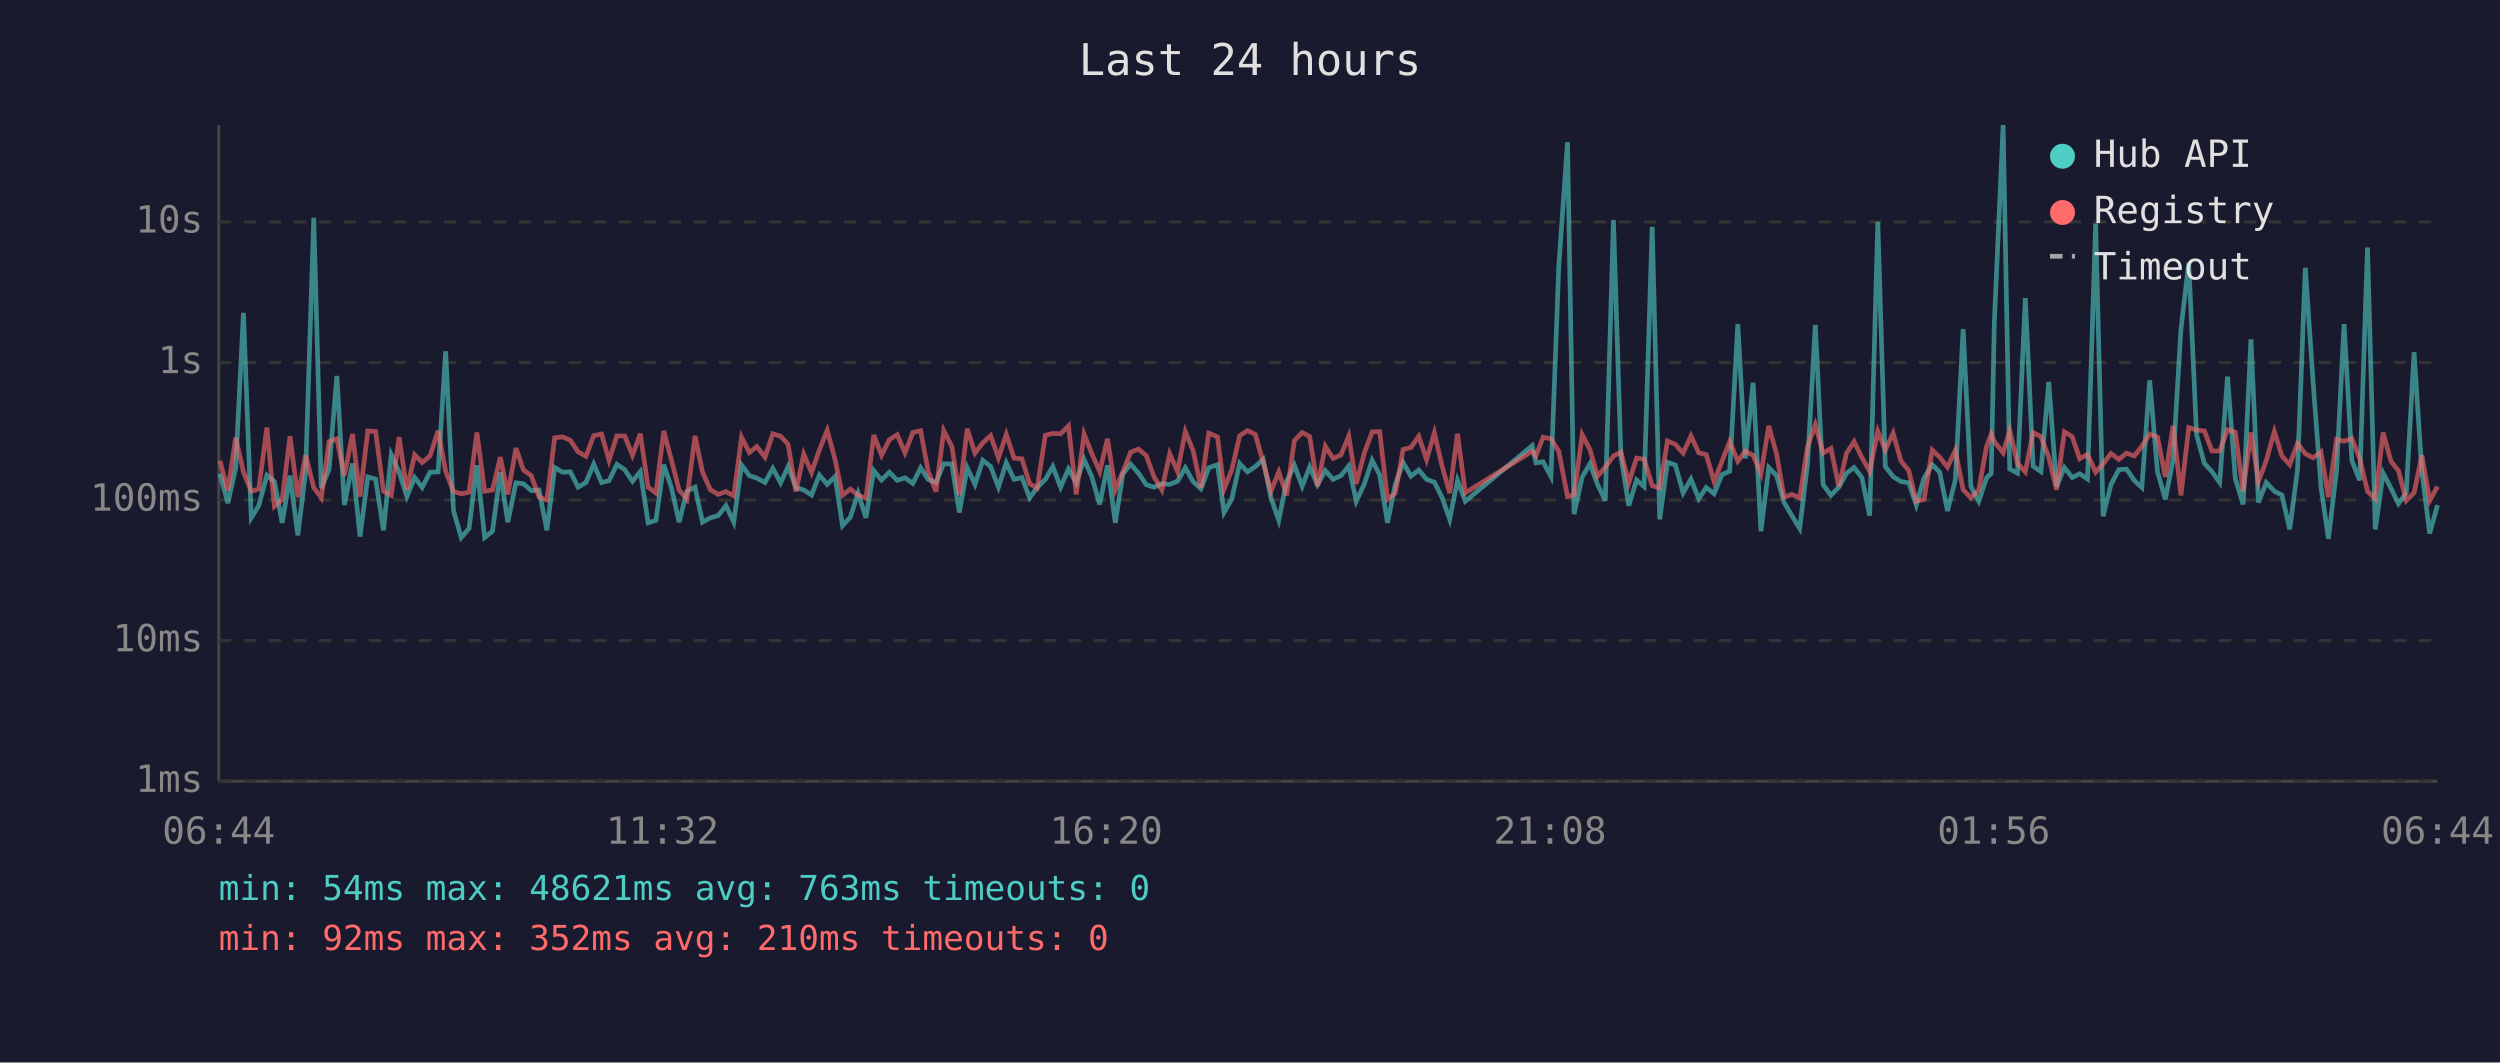
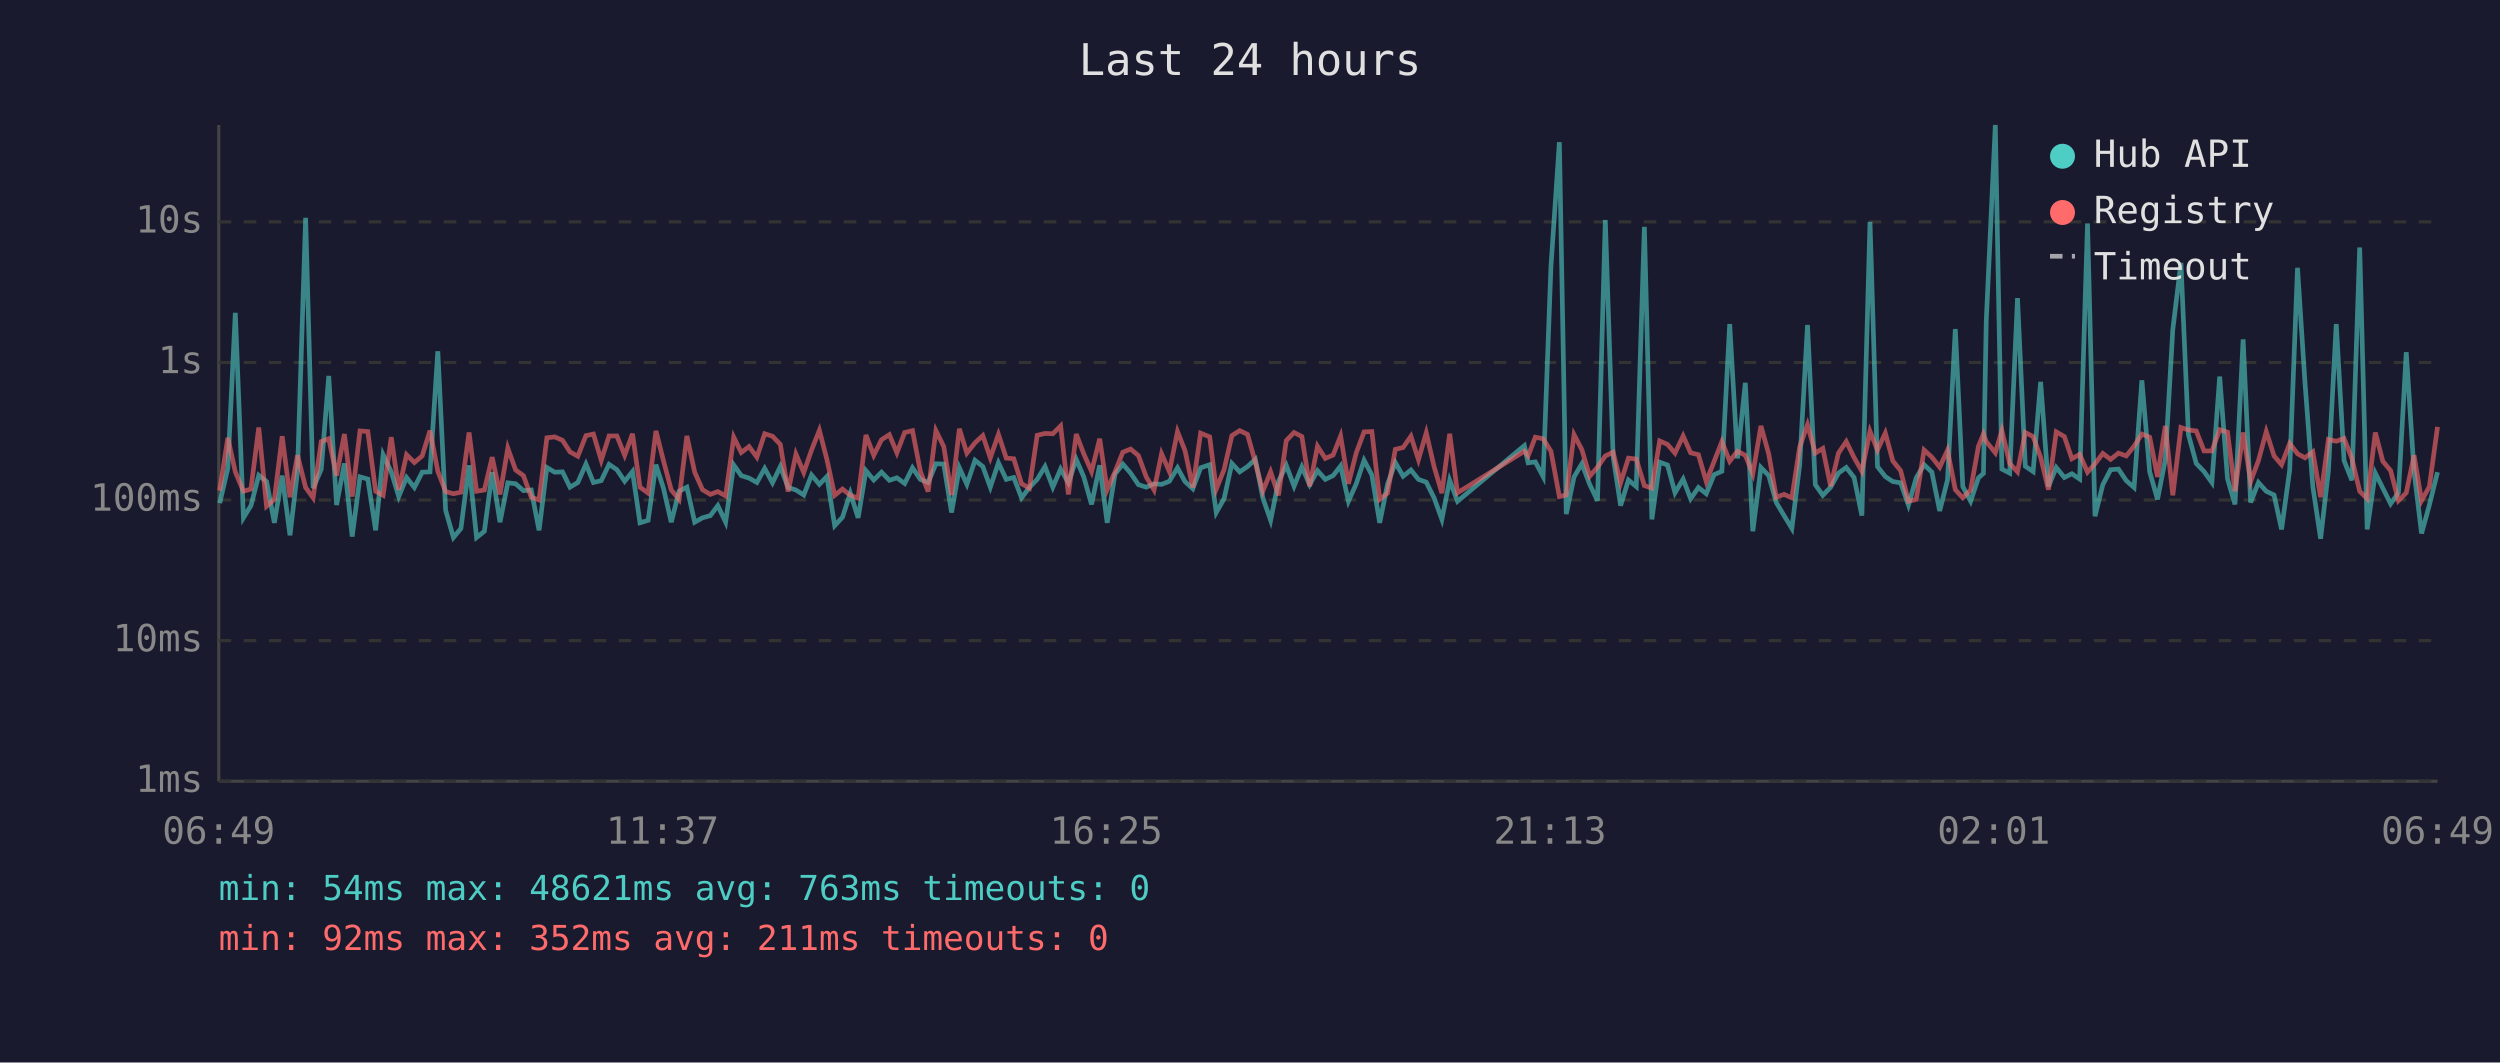
<svg xmlns="http://www.w3.org/2000/svg" viewBox="0 0 800 340" font-family="monospace" font-size="12">
  <rect width="800" height="340" fill="#1a1a2e" />
  <text x="400" y="24" fill="#e0e0e0" font-size="14" text-anchor="middle">Last 24 hours</text>
  <line x1="70" y1="40" x2="70" y2="250" stroke="#444" stroke-width="1" />
  <line x1="70" y1="250" x2="780" y2="250" stroke="#444" stroke-width="1" />
  <line x1="70" y1="250" x2="780" y2="250" stroke="#333" stroke-width="1" stroke-dasharray="4" />
  <text x="65" y="250" fill="#888" text-anchor="end" dominant-baseline="middle">1ms</text>
  <line x1="70" y1="205" x2="780" y2="205" stroke="#333" stroke-width="1" stroke-dasharray="4" />
  <text x="65" y="205" fill="#888" text-anchor="end" dominant-baseline="middle">10ms</text>
  <line x1="70" y1="160" x2="780" y2="160" stroke="#333" stroke-width="1" stroke-dasharray="4" />
  <text x="65" y="160" fill="#888" text-anchor="end" dominant-baseline="middle">100ms</text>
  <line x1="70" y1="116" x2="780" y2="116" stroke="#333" stroke-width="1" stroke-dasharray="4" />
  <text x="65" y="116" fill="#888" text-anchor="end" dominant-baseline="middle">1s</text>
  <line x1="70" y1="71" x2="780" y2="71" stroke="#333" stroke-width="1" stroke-dasharray="4" />
  <text x="65" y="71" fill="#888" text-anchor="end" dominant-baseline="middle">10s</text>
-   <text x="70" y="270" fill="#888" text-anchor="middle">06:44</text>
-   <text x="212" y="270" fill="#888" text-anchor="middle">11:32</text>
-   <text x="354" y="270" fill="#888" text-anchor="middle">16:20</text>
-   <text x="496" y="270" fill="#888" text-anchor="middle">21:08</text>
-   <text x="638" y="270" fill="#888" text-anchor="middle">01:56</text>
-   <text x="780" y="270" fill="#888" text-anchor="middle">06:44</text>
-   <polyline points="70.4,151.6 72.9,161.0 75.4,149.9 77.9,100.1 80.4,165.7 82.8,161.8 85.4,152.1 87.8,154.1 90.3,167.3 92.8,152.2 95.3,171.3 97.8,150.9 100.4,69.7 102.8,156.2 105.3,150.2 107.8,120.3 110.2,161.6 112.8,148.3 115.2,171.7 117.7,152.6 120.2,153.3 122.7,169.7 125.2,145.5 127.7,151.0 130.2,158.9 132.7,152.8 135.1,156.0 137.6,151.1 140.2,151.0 142.6,112.4 145.1,163.3 147.6,172.0 150.1,169.1 152.6,148.9 155.1,172.0 157.6,170.0 160.1,151.1 162.5,167.1 165.1,154.5 167.5,154.8 170.0,157.0 172.5,156.8 175.0,169.7 177.5,149.6 180.0,151.1 182.5,151.0 185.0,155.9 187.5,154.4 190.0,148.5 192.5,154.4 194.9,153.8 197.4,148.6 199.9,150.3 202.4,154.0 204.9,150.9 207.4,167.3 209.9,166.5 212.4,148.7 214.9,156.2 217.3,167.1 219.8,157.2 222.4,155.9 224.8,167.1 227.3,165.7 229.8,165.0 232.3,161.8 234.8,167.1 237.3,148.8 239.8,152.2 242.2,153.0 244.8,154.4 247.3,149.9 249.8,154.5 252.2,149.3 254.7,156.0 257.2,156.8 259.7,158.4 262.2,152.0 264.7,155.0 267.2,152.5 269.6,168.2 272.1,165.5 274.6,157.8 277.1,165.7 279.6,150.6 282.1,153.6 284.6,151.1 287.1,153.7 289.6,152.9 292.1,154.7 294.6,149.7 297.0,153.4 299.5,154.4 302.0,148.4 304.6,148.5 307.0,164.0 309.5,149.7 312.0,155.0 314.5,147.3 317.0,149.3 319.5,155.9 322.0,148.1 324.5,153.4 327.0,152.8 329.5,159.3 331.9,156.0 334.5,153.4 336.9,149.3 339.4,155.9 341.9,150.1 344.4,154.5 346.9,147.0 349.4,152.6 351.9,161.4 354.4,148.9 356.9,167.3 359.3,151.7 361.8,148.5 364.3,151.4 366.8,155.1 369.3,155.9 371.8,154.8 374.3,155.0 376.8,154.0 379.3,149.7 381.8,154.1 384.3,156.4 386.8,149.7 389.6,148.7 391.7,164.0 394.2,159.6 396.7,148.3 399.2,151.0 401.7,149.3 404.2,147.0 406.7,159.3 409.2,166.5 411.7,154.1 414.2,148.9 416.7,155.6 419.1,149.4 421.6,155.1 424.1,150.6 426.6,153.4 429.1,152.2 431.6,149.1 434.0,160.4 436.6,154.8 439.1,147.3 441.5,152.0 444.0,167.3 446.5,155.0 449.0,148.0 451.5,152.4 454.0,150.4 456.5,153.4 459.0,154.3 461.5,159.3 463.9,166.2 466.4,153.7 468.9,160.4 490.3,142.6 491.5,148.1 493.8,147.8 496.3,152.5 498.8,85.4 501.6,45.5 503.7,164.5 506.3,152.6 508.8,148.4 511.2,155.0 513.7,160.2 516.3,70.4 518.7,146.1 521.2,161.8 523.7,153.6 526.1,155.7 528.7,72.6 531.1,166.2 533.6,147.9 536.1,148.8 538.6,157.7 541.1,153.3 543.6,159.6 546.0,156.0 548.5,158.0 551.0,151.9 553.5,150.8 556.1,103.7 558.5,146.7 561.0,122.5 563.5,170.0 566.0,149.6 568.5,152.2 570.9,160.8 573.4,165.0 575.9,169.1 578.4,148.7 580.9,104.0 583.4,155.1 585.9,158.5 588.4,155.9 590.9,151.4 593.3,149.6 595.8,152.8 598.3,165.0 600.9,71.0 603.3,149.3 605.8,152.5 608.3,154.1 610.8,154.5 613.2,161.6 615.7,152.9 618.3,148.7 620.7,151.1 623.2,163.5 625.7,153.6 628.2,105.3 630.7,155.7 633.2,160.4 635.7,152.9 637.2,151.5 638.2,102.7 641.0,40.0 643.1,150.1 645.6,151.4 648.1,95.4 650.6,149.2 653.1,150.9 655.6,122.2 658.1,155.7 660.6,149.6 663.1,152.8 665.5,151.6 668.0,153.3 670.6,71.5 673.0,165.2 675.5,155.1 678.0,150.3 680.5,150.1 683.0,153.8 685.4,156.0 687.9,121.7 690.4,151.0 692.9,159.8 695.4,147.1 697.9,105.4 700.4,84.1 702.9,139.1 705.4,148.3 707.8,150.9 710.3,154.4 712.8,120.5 715.3,153.2 717.8,161.4 720.3,108.6 722.7,160.8 725.2,154.4 727.8,157.2 730.2,158.4 732.7,169.4 735.2,150.4 737.7,85.7 740.2,122.5 742.7,155.7 745.1,172.4 747.7,150.6 750.1,103.7 752.6,147.4 755.1,153.7 757.6,79.2 760.1,169.4 762.6,151.4 765.1,156.2 767.5,161.2 770.0,157.7 772.5,112.7 775.0,150.9 777.5,170.7 780.0,161.6" fill="none" stroke="#4ecdc4" stroke-width="1.5" opacity="0.6" />
-   <polyline points="70.4,147.5 72.9,157.0 75.4,140.1 77.9,151.0 80.4,157.2 82.8,156.5 85.4,136.8 87.8,162.0 90.3,159.8 92.8,139.6 95.3,159.1 97.8,145.7 100.4,156.0 102.8,159.3 105.3,141.3 107.8,140.4 110.2,152.2 112.8,138.9 115.2,158.9 117.7,137.9 120.2,138.1 122.7,157.2 125.2,158.5 127.7,139.9 130.2,156.7 132.7,145.5 135.1,148.0 137.6,145.9 140.2,137.8 142.6,150.8 145.1,157.3 147.6,158.0 150.1,157.5 152.6,138.4 155.1,157.2 157.6,156.8 160.1,146.3 162.5,158.2 165.1,143.4 167.5,150.4 170.0,152.2 172.5,159.1 175.0,160.0 177.5,140.1 180.0,139.8 182.5,140.9 185.0,144.6 187.5,146.0 190.0,139.4 192.5,138.9 194.9,147.3 197.4,139.5 199.9,139.5 202.4,145.7 204.9,138.8 207.4,155.9 209.9,157.8 212.4,137.9 214.9,147.4 217.3,156.8 219.8,159.8 222.4,139.5 224.8,151.1 227.3,156.7 229.8,158.2 232.3,157.3 234.8,158.7 237.3,139.9 239.8,144.8 242.2,142.9 244.8,146.3 247.3,138.8 249.8,139.6 252.2,142.2 254.7,157.3 257.2,145.3 259.7,151.2 262.2,144.0 264.7,137.7 267.2,147.0 269.6,158.5 272.1,156.5 274.6,158.5 277.1,159.4 279.6,139.2 282.1,145.7 284.6,140.7 287.1,139.1 289.6,144.9 292.1,138.4 294.6,137.8 297.0,150.8 299.5,157.3 302.0,137.8 304.6,142.9 307.0,158.4 309.5,137.2 312.0,145.0 314.5,141.7 317.0,139.4 319.5,146.5 322.0,139.0 324.5,146.6 327.0,146.8 329.5,154.8 331.9,156.2 334.5,139.3 336.9,138.7 339.4,138.8 341.9,136.3 344.4,158.2 346.9,138.9 349.4,145.2 351.9,150.9 354.4,140.4 356.9,156.7 359.3,151.0 361.8,144.7 364.3,143.7 366.8,145.8 369.3,152.6 371.8,156.8 374.3,145.2 376.8,150.9 379.3,138.1 381.8,144.2 384.3,156.0 386.8,138.6 389.6,139.8 391.7,156.5 394.2,150.3 396.7,139.4 399.2,137.8 401.7,139.0 404.2,147.9 406.7,157.2 409.2,151.0 411.7,158.5 414.2,141.0 416.7,138.4 419.1,139.7 421.6,155.6 424.1,142.8 426.6,146.7 429.1,145.6 431.6,139.5 434.0,154.8 436.6,144.9 439.1,138.2 441.5,138.1 444.0,159.8 446.5,157.8 449.0,143.8 451.5,143.2 454.0,139.6 456.5,147.1 459.0,138.5 461.5,149.3 463.9,157.8 466.4,138.8 468.9,157.7 490.3,144.4 491.5,145.9 493.8,139.9 496.3,140.4 498.8,144.4 501.6,158.9 503.7,158.4 506.3,139.1 508.8,143.9 511.2,152.4 513.7,149.5 516.3,145.9 518.7,144.7 521.2,154.5 523.7,146.6 526.1,146.9 528.7,155.4 531.1,156.2 533.6,141.1 536.1,142.2 538.6,145.0 541.1,139.5 543.6,144.9 546.0,145.5 548.5,154.1 551.0,147.7 553.5,141.3 556.1,147.6 558.5,144.4 561.0,145.7 563.5,151.6 566.0,136.3 568.5,145.3 570.9,159.1 573.4,158.2 575.9,159.3 578.4,143.0 580.9,135.9 583.4,145.0 585.9,143.5 588.4,155.6 590.9,145.0 593.3,141.3 595.8,146.4 598.3,150.8 600.9,138.0 603.3,144.0 605.8,138.6 608.3,147.5 610.8,150.6 613.2,160.4 615.7,159.8 618.3,144.0 620.7,146.3 623.2,149.5 625.7,144.1 628.2,156.7 630.7,159.3 633.2,156.8 635.7,142.8 637.2,138.9 638.2,141.3 641.0,144.9 643.1,137.8 645.6,148.3 648.1,151.0 650.6,138.4 653.1,139.7 655.6,146.3 658.1,156.7 660.6,138.2 663.1,139.7 665.5,146.8 668.0,145.4 670.6,151.1 673.0,148.4 675.5,145.1 678.0,147.0 680.5,145.0 683.0,145.9 685.4,142.8 687.9,138.9 690.4,139.9 692.9,152.6 695.4,136.3 697.9,158.5 700.4,136.8 702.9,137.6 705.4,137.9 707.8,144.3 710.3,144.3 712.8,137.5 715.3,138.3 717.8,157.2 720.3,138.4 722.7,154.1 725.2,147.4 727.8,138.1 730.2,145.9 732.7,148.7 735.2,141.9 737.7,145.2 740.2,146.5 742.7,144.6 745.1,159.1 747.7,140.6 750.1,141.2 752.6,140.3 755.1,146.7 757.6,157.2 760.1,159.6 762.6,138.4 765.1,147.6 767.5,150.6 770.0,160.2 772.5,157.7 775.0,145.7 777.5,160.2 780.0,155.7" fill="none" stroke="#ff6b6b" stroke-width="1.5" opacity="0.6" />
+   <text x="70" y="270" fill="#888" text-anchor="middle">06:49</text>
+   <text x="212" y="270" fill="#888" text-anchor="middle">11:37</text>
+   <text x="354" y="270" fill="#888" text-anchor="middle">16:25</text>
+   <text x="496" y="270" fill="#888" text-anchor="middle">21:13</text>
+   <text x="638" y="270" fill="#888" text-anchor="middle">02:01</text>
+   <text x="780" y="270" fill="#888" text-anchor="middle">06:49</text>
+   <polyline points="70.3,161.0 72.9,149.9 75.3,100.1 77.9,165.7 80.3,161.8 82.8,152.1 85.3,154.1 87.8,167.3 90.3,152.2 92.8,171.3 95.2,150.9 97.8,69.7 100.2,156.2 102.8,150.2 105.2,120.3 107.7,161.6 110.2,148.3 112.7,171.7 115.2,152.6 117.7,153.3 120.2,169.7 122.6,145.5 125.2,151.0 127.6,158.9 130.1,152.8 132.6,156.0 135.1,151.1 137.6,151.0 140.1,112.4 142.6,163.3 145.1,172.0 147.5,169.1 150.1,148.9 152.5,172.0 155.0,170.0 157.5,151.1 160.0,167.1 162.5,154.5 165.0,154.8 167.5,157.0 170.0,156.8 172.5,169.7 175.0,149.6 177.5,151.1 180.0,151.0 182.4,155.9 184.9,154.4 187.5,148.5 189.9,154.4 192.4,153.8 194.9,148.6 197.4,150.3 199.9,154.0 202.4,150.9 204.8,167.3 207.4,166.5 209.9,148.7 212.3,156.2 214.8,167.1 217.3,157.2 219.8,155.9 222.3,167.1 224.8,165.7 227.3,165.0 229.7,161.8 232.2,167.1 234.8,148.8 237.2,152.2 239.7,153.0 242.2,154.4 244.7,149.9 247.2,154.5 249.7,149.3 252.2,156.0 254.7,156.8 257.2,158.4 259.7,152.0 262.2,155.0 264.6,152.5 267.1,168.2 269.6,165.5 272.1,157.8 274.6,165.7 277.1,150.6 279.6,153.6 282.1,151.1 284.6,153.7 287.0,152.9 289.5,154.7 292.0,149.7 294.5,153.4 297.0,154.4 299.5,148.4 302.0,148.5 304.5,164.0 307.0,149.7 309.4,155.0 312.0,147.3 314.5,149.3 316.9,155.9 319.5,148.1 322.0,153.4 324.4,152.8 326.9,159.3 329.4,156.0 331.9,153.4 334.4,149.3 336.9,155.9 339.4,150.1 341.9,154.5 344.4,147.0 346.8,152.6 349.3,161.4 351.9,148.9 354.3,167.3 356.8,151.7 359.3,148.5 361.8,151.4 364.3,155.1 366.8,155.9 369.3,154.8 371.7,155.0 374.2,154.0 376.8,149.7 379.2,154.1 381.7,156.4 384.2,149.7 387.1,148.7 389.2,164.0 391.7,159.6 394.2,148.3 396.7,151.0 399.2,149.3 401.7,147.0 404.1,159.3 406.6,166.5 409.1,154.1 411.6,148.9 414.1,155.6 416.6,149.4 419.1,155.1 421.6,150.6 424.1,153.4 426.6,152.2 429.0,149.1 431.5,160.4 434.0,154.8 436.5,147.3 439.0,152.0 441.5,167.3 444.0,155.0 446.5,148.0 449.0,152.4 451.5,150.4 453.9,153.4 456.4,154.3 458.9,159.3 461.4,166.2 463.9,153.7 466.4,160.4 487.8,142.6 489.0,148.1 491.3,147.8 493.8,152.5 496.3,85.4 499.0,45.5 501.2,164.5 503.7,152.6 506.2,148.4 508.7,155.0 511.2,160.2 513.7,70.4 516.2,146.1 518.6,161.8 521.1,153.6 523.6,155.7 526.2,72.6 528.6,166.2 531.1,147.9 533.6,148.8 536.0,157.7 538.6,153.3 541.0,159.6 543.5,156.0 546.0,158.0 548.5,151.9 551.0,150.8 553.5,103.7 556.0,146.7 558.5,122.5 560.9,170.0 563.5,149.6 566.0,152.2 568.4,160.8 570.9,165.0 573.4,169.1 575.9,148.7 578.4,104.0 580.9,155.1 583.3,158.5 585.8,155.9 588.3,151.4 590.8,149.6 593.3,152.8 595.8,165.0 598.4,71.0 600.8,149.3 603.3,152.5 605.7,154.1 608.2,154.5 610.7,161.6 613.2,152.9 615.7,148.7 618.2,151.1 620.7,163.5 623.2,153.6 625.7,105.3 628.1,155.7 630.6,160.4 633.1,152.9 634.7,151.5 635.6,102.7 638.5,40.0 640.6,150.1 643.1,151.4 645.6,95.4 648.1,149.2 650.6,150.9 653.0,122.2 655.5,155.7 658.0,149.6 660.6,152.8 663.0,151.6 665.5,153.3 668.0,71.5 670.4,165.2 672.9,155.1 675.4,150.3 677.9,150.1 680.4,153.8 682.9,156.0 685.4,121.7 687.9,151.0 690.4,159.8 692.9,147.1 695.3,105.4 697.9,84.1 700.3,139.1 702.8,148.3 705.3,150.9 707.8,154.4 710.3,120.5 712.8,153.2 715.2,161.4 717.8,108.6 720.2,160.8 722.7,154.4 725.2,157.2 727.7,158.4 730.1,169.4 732.7,150.4 735.2,85.7 737.6,122.5 740.1,155.7 742.6,172.4 745.1,150.6 747.6,103.7 750.1,147.4 752.6,153.7 755.1,79.2 757.5,169.4 760.1,151.4 762.5,156.2 765.0,161.2 767.5,157.7 770.0,112.7 772.5,150.9 774.9,170.7 777.4,161.6 780.0,151.1" fill="none" stroke="#4ecdc4" stroke-width="1.5" opacity="0.6" />
+   <polyline points="70.3,157.0 72.9,140.1 75.3,151.0 77.9,157.2 80.3,156.5 82.8,136.8 85.3,162.0 87.8,159.8 90.3,139.6 92.8,159.1 95.2,145.7 97.8,156.0 100.2,159.3 102.8,141.3 105.2,140.4 107.7,152.2 110.2,138.9 112.7,158.9 115.2,137.9 117.7,138.1 120.2,157.2 122.6,158.5 125.2,139.9 127.6,156.7 130.1,145.5 132.6,148.0 135.1,145.9 137.6,137.8 140.1,150.8 142.6,157.3 145.1,158.0 147.5,157.5 150.1,138.4 152.5,157.2 155.0,156.8 157.5,146.3 160.0,158.2 162.5,143.4 165.0,150.4 167.5,152.2 170.0,159.1 172.5,160.0 175.0,140.1 177.5,139.8 180.0,140.9 182.4,144.6 184.9,146.0 187.5,139.4 189.9,138.9 192.4,147.3 194.9,139.5 197.4,139.5 199.9,145.7 202.4,138.8 204.8,155.9 207.4,157.8 209.9,137.9 212.3,147.4 214.8,156.8 217.3,159.8 219.8,139.5 222.3,151.1 224.8,156.7 227.3,158.2 229.7,157.3 232.2,158.7 234.8,139.9 237.2,144.8 239.7,142.9 242.2,146.3 244.7,138.8 247.2,139.6 249.7,142.2 252.2,157.3 254.7,145.3 257.2,151.2 259.7,144.0 262.2,137.7 264.6,147.0 267.1,158.5 269.6,156.5 272.1,158.5 274.6,159.4 277.1,139.2 279.6,145.7 282.1,140.7 284.6,139.1 287.0,144.9 289.5,138.4 292.0,137.8 294.5,150.8 297.0,157.3 299.5,137.8 302.0,142.9 304.5,158.4 307.0,137.2 309.4,145.0 312.0,141.7 314.5,139.4 316.9,146.5 319.5,139.0 322.0,146.6 324.4,146.8 326.9,154.8 329.4,156.2 331.9,139.3 334.4,138.7 336.9,138.8 339.4,136.3 341.9,158.2 344.4,138.9 346.8,145.2 349.3,150.9 351.9,140.4 354.3,156.7 356.8,151.0 359.3,144.7 361.8,143.7 364.3,145.8 366.8,152.6 369.3,156.8 371.7,145.2 374.2,150.9 376.8,138.1 379.2,144.2 381.7,156.0 384.2,138.6 387.1,139.8 389.2,156.5 391.7,150.3 394.2,139.4 396.7,137.8 399.2,139.0 401.7,147.9 404.1,157.2 406.6,151.0 409.1,158.5 411.6,141.0 414.1,138.4 416.6,139.7 419.1,155.6 421.6,142.8 424.1,146.7 426.6,145.6 429.0,139.5 431.5,154.8 434.0,144.9 436.5,138.2 439.0,138.1 441.5,159.8 444.0,157.8 446.5,143.8 449.0,143.2 451.5,139.6 453.9,147.1 456.4,138.5 458.9,149.3 461.4,157.8 463.9,138.8 466.4,157.7 487.8,144.4 489.0,145.9 491.3,139.9 493.8,140.4 496.3,144.4 499.0,158.9 501.2,158.4 503.7,139.1 506.2,143.9 508.7,152.4 511.2,149.5 513.7,145.9 516.2,144.7 518.6,154.5 521.1,146.6 523.6,146.9 526.2,155.4 528.6,156.2 531.1,141.1 533.6,142.2 536.0,145.0 538.6,139.5 541.0,144.9 543.5,145.5 546.0,154.1 548.5,147.7 551.0,141.3 553.5,147.6 556.0,144.4 558.5,145.7 560.9,151.6 563.5,136.3 566.0,145.3 568.4,159.1 570.9,158.2 573.4,159.3 575.9,143.0 578.4,135.9 580.9,145.0 583.3,143.5 585.8,155.6 588.3,145.0 590.8,141.3 593.3,146.4 595.8,150.8 598.4,138.0 600.8,144.0 603.3,138.6 605.7,147.5 608.2,150.6 610.7,160.4 613.2,159.8 615.7,144.0 618.2,146.3 620.7,149.5 623.2,144.1 625.7,156.7 628.1,159.3 630.6,156.8 633.1,142.8 634.7,138.9 635.6,141.3 638.5,144.9 640.6,137.8 643.1,148.3 645.6,151.0 648.1,138.4 650.6,139.7 653.0,146.3 655.5,156.7 658.0,138.2 660.6,139.7 663.0,146.8 665.5,145.4 668.0,151.1 670.4,148.4 672.9,145.1 675.4,147.0 677.9,145.0 680.4,145.9 682.9,142.8 685.4,138.9 687.9,139.9 690.4,152.6 692.9,136.3 695.3,158.5 697.9,136.8 700.3,137.6 702.8,137.9 705.3,144.3 707.8,144.3 710.3,137.5 712.8,138.3 715.2,157.2 717.8,138.4 720.2,154.1 722.7,147.4 725.2,138.1 727.7,145.9 730.1,148.7 732.7,141.9 735.2,145.2 737.6,146.5 740.1,144.6 742.6,159.1 745.1,140.6 747.6,141.2 750.1,140.3 752.6,146.7 755.1,157.2 757.5,159.6 760.1,138.4 762.5,147.6 765.0,150.6 767.5,160.2 770.0,157.7 772.5,145.7 774.9,160.2 777.4,155.7 780.0,136.6" fill="none" stroke="#ff6b6b" stroke-width="1.5" opacity="0.6" />
  <circle cx="660" cy="50" r="4" fill="#4ecdc4" />
  <text x="670" y="50" fill="#e0e0e0" dominant-baseline="middle">Hub API</text>
  <circle cx="660" cy="68" r="4" fill="#ff6b6b" />
  <text x="670" y="68" fill="#e0e0e0" dominant-baseline="middle">Registry</text>
  <line x1="656" y1="82" x2="664" y2="82" stroke="#e0e0e0" stroke-width="1.5" stroke-dasharray="4,3" opacity="0.7" />
  <text x="670" y="86" fill="#e0e0e0" dominant-baseline="middle">Timeout</text>
  <text x="70" y="288" fill="#4ecdc4" font-size="11">min: 54ms  max: 48621ms  avg: 763ms  timeouts: 0</text>
-   <text x="70" y="304" fill="#ff6b6b" font-size="11">min: 92ms  max: 352ms  avg: 210ms  timeouts: 0</text>
+   <text x="70" y="304" fill="#ff6b6b" font-size="11">min: 92ms  max: 352ms  avg: 211ms  timeouts: 0</text>
</svg>
